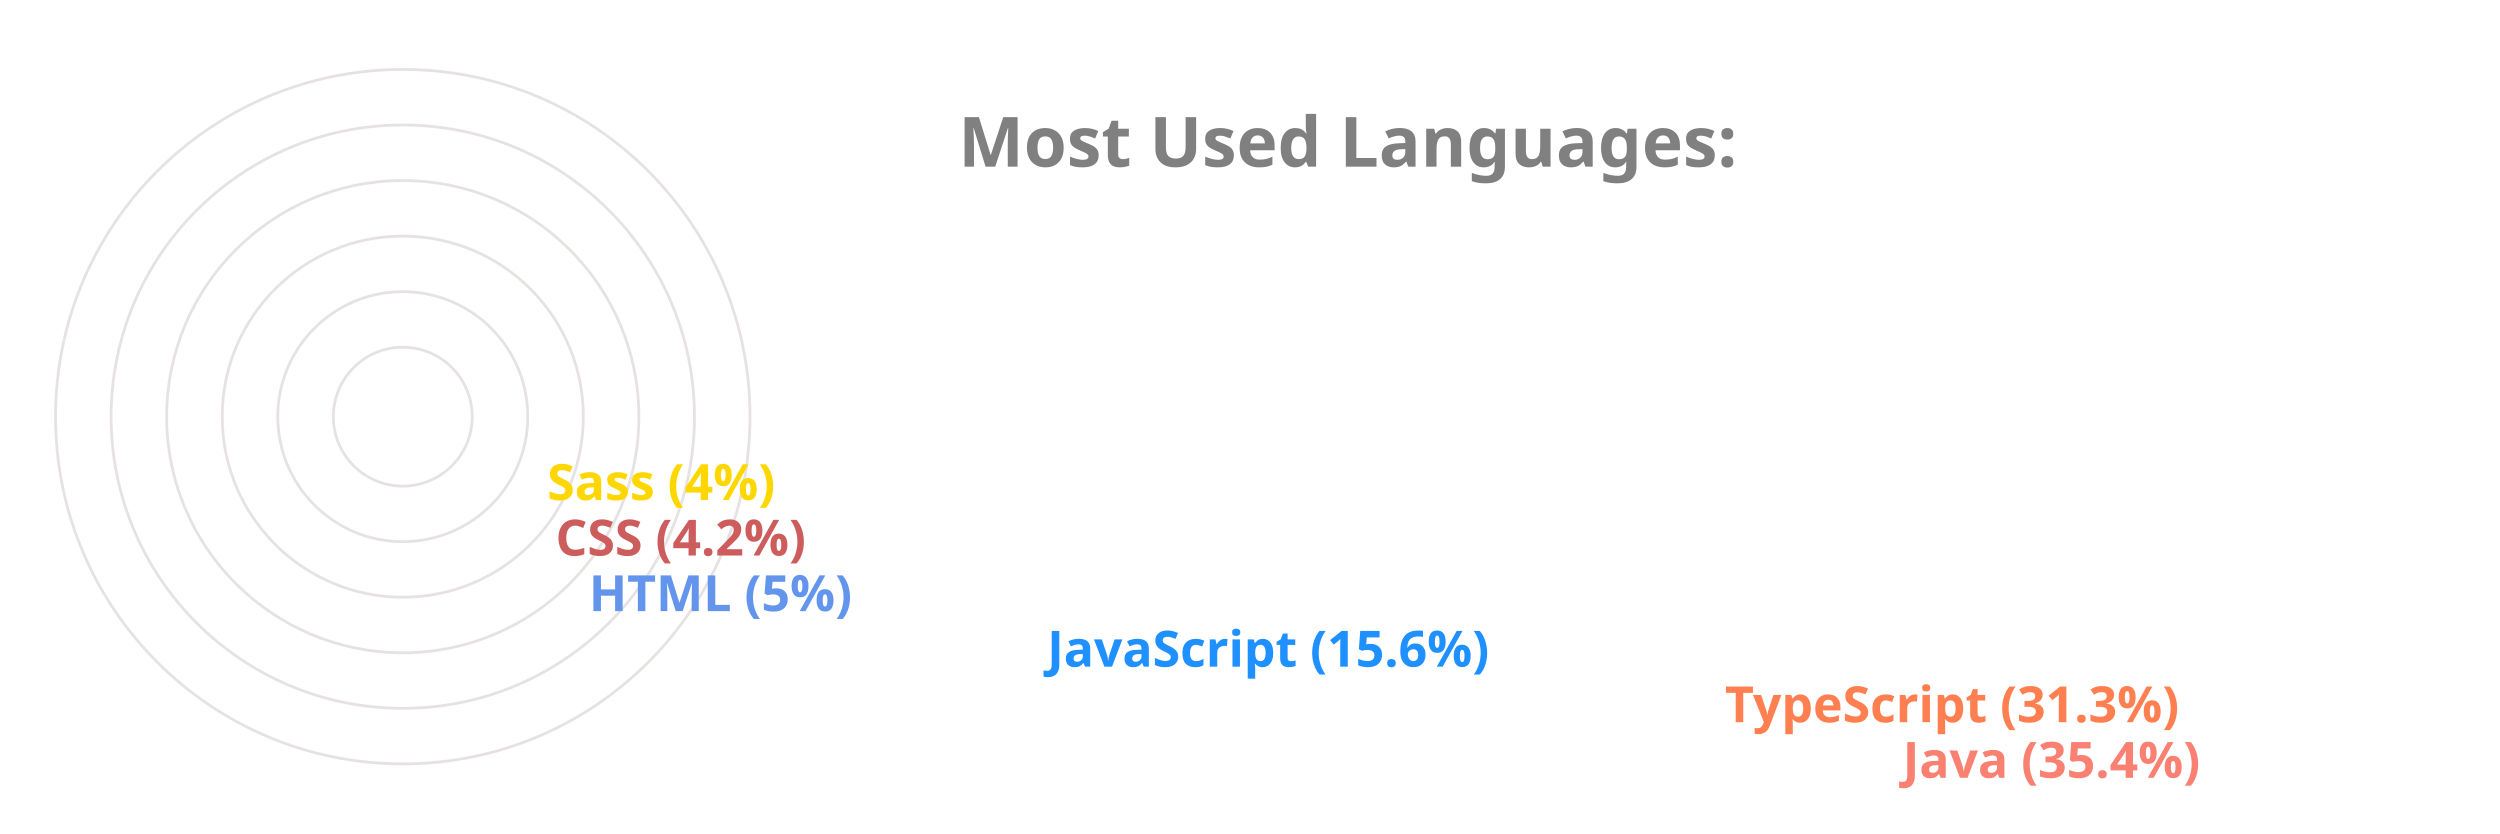
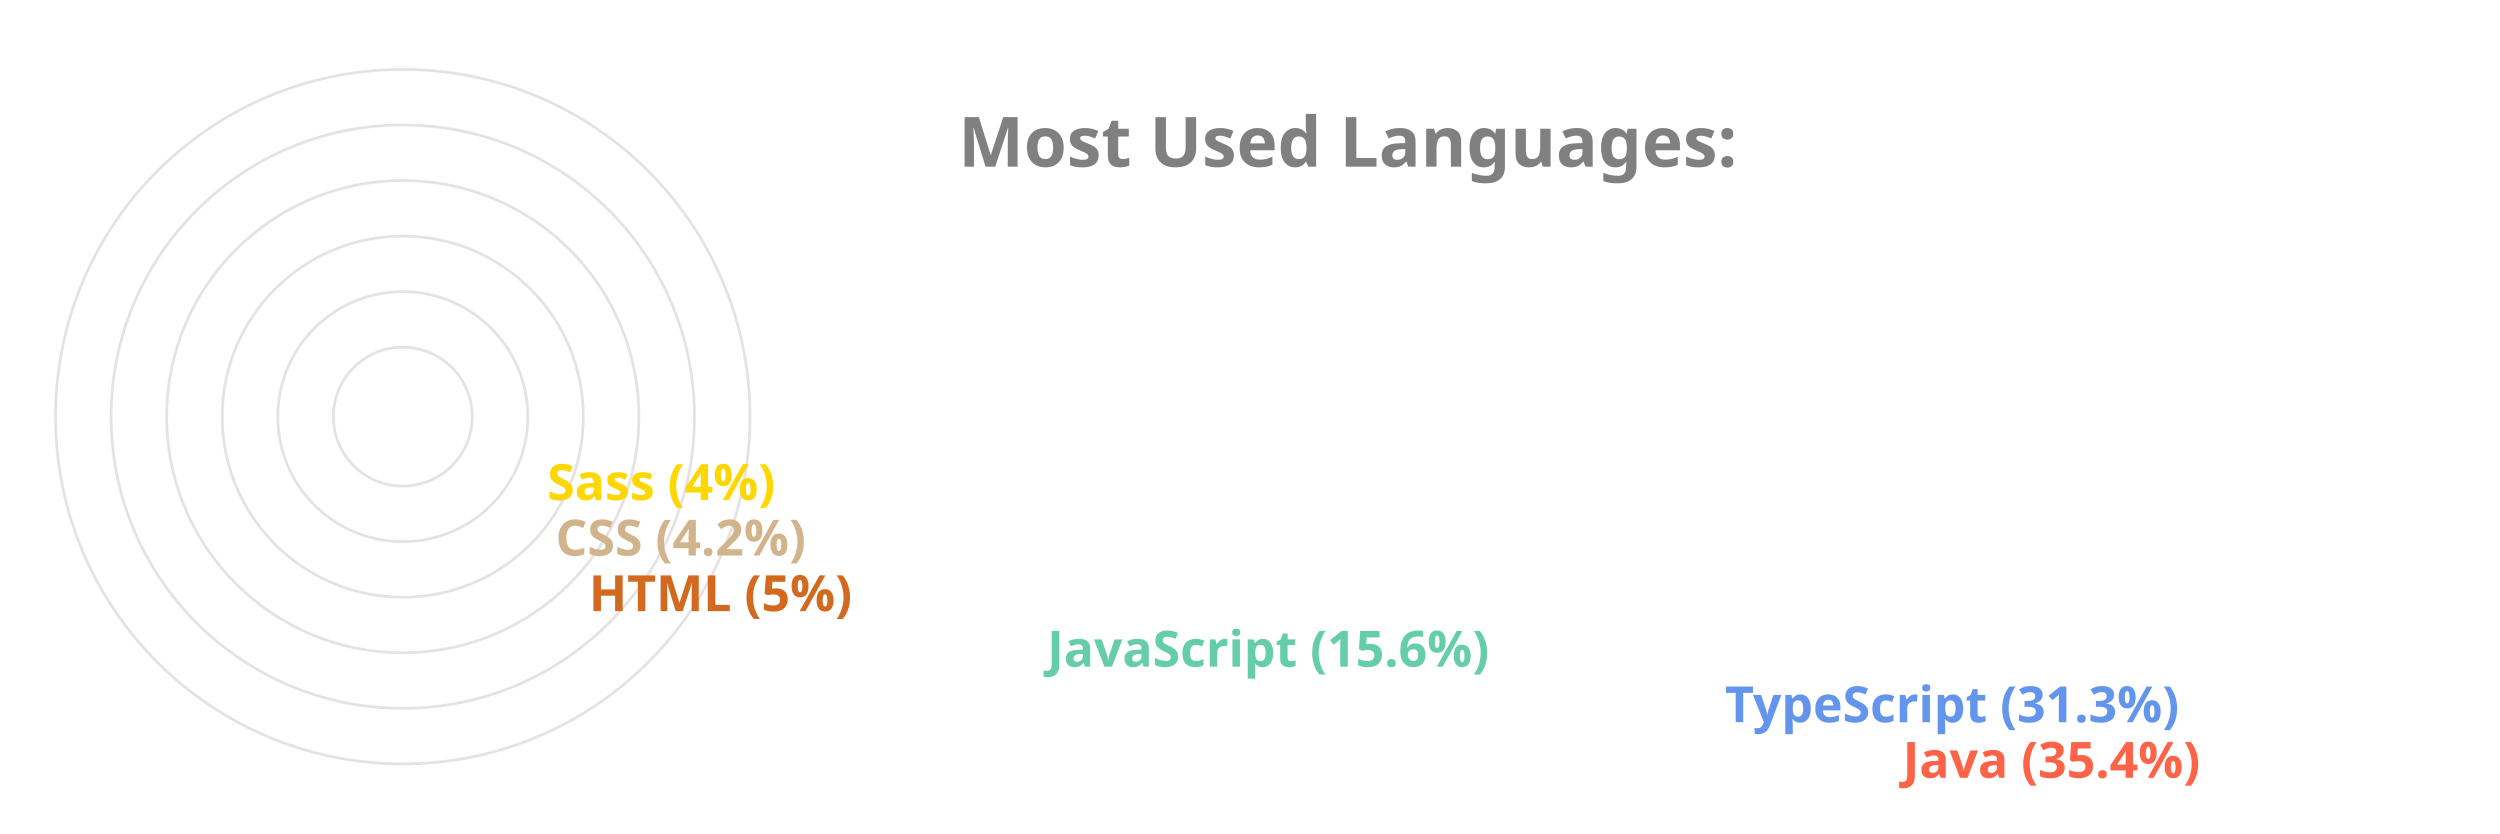
<svg xmlns="http://www.w3.org/2000/svg" viewBox="0 0 650 300" height="200px" width="600px">
  <style>
		.label {
			font: bold 25px sans-serif;
			color: #404040;
			-webkit-text-stroke: 1px white;
	  	}
		.name {
			font: bold 18px sans-serif;
			color: #404040;
	  	}

		.line {
			stroke-dasharray: 1000;
			stroke-dashoffset: 1000;
			animation: dash 3.5s ease-in-out forwards;	
			animation-iteration-count: infinite;
			animation-direction: alternate-reverse;
		}

		.path {
			stroke-dasharray: 1000;
			stroke-dashoffset: 1000;
			animation: dash 3.5s ease-in-out forwards;	
			animation-iteration-count: infinite;
			animation-direction: alternate-reverse;
		}
		  
		@keyframes dash {
			to {
				stroke-dashoffset: 0;
			}
		}

	</style>
  <g stroke="#E6E2E1" fill="none" stroke-width="1">
    <circle cx="20" cy="150" r="125" />
    <circle cx="20" cy="150" r="105" />
    <circle cx="20" cy="150" r="85" />
    <circle cx="20" cy="150" r="65" />
    <circle cx="20" cy="150" r="45" />
    <circle cx="20" cy="150" r="25" />
  </g>
  <g fill="none" stroke-width="20" class="line">
-     <line x2="550" y2="275" x1="20" y1="275" stroke="Salmon" />
-     <line x2="486" y2="255" x1="20" y1="255" stroke="Coral" />
-     <line x2="242" y2="235" x1="20" y1="235" stroke="DodgerBlue" />
-     <line x2="77" y2="215" x1="20" y1="215" stroke="CornflowerBlue" />
-     <line x2="65" y2="195" x1="20" y1="195" stroke="IndianRed" />
+     <line x2="550" y2="275" x1="20" y1="275" stroke="Tomato" />
+     <line x2="486" y2="255" x1="20" y1="255" stroke="CornflowerBlue" />
+     <line x2="242" y2="235" x1="20" y1="235" stroke="MediumAquaMarine" />
+     <line x2="77" y2="215" x1="20" y1="215" stroke="Chocolate" />
+     <line x2="65" y2="195" x1="20" y1="195" stroke="Tan" />
    <line x2="62" y2="175" x1="20" y1="175" stroke="Gold" />
  </g>
  <g fill="none" stroke-width="20" stroke-linecap="round" class="path">
-     <path d="M 20 275 A 125 125 45 0 1 -82 78" stroke="Salmon" />
-     <path d="M 20 255 A 105 105 45 0 1 -70 95" stroke="Coral" />
-     <path d="M 20 235 A 85 85 45 0 1 -61 126" stroke="DodgerBlue" />
-     <path d="M 20 215 A 65 65 45 0 1 -44 144" stroke="CornflowerBlue" />
-     <path d="M 20 195 A 45 45 45 0 1 -24 146" stroke="IndianRed" />
+     <path d="M 20 275 A 125 125 45 0 1 -82 78" stroke="Tomato" />
+     <path d="M 20 255 A 105 105 45 0 1 -70 95" stroke="CornflowerBlue" />
+     <path d="M 20 235 A 85 85 45 0 1 -61 126" stroke="MediumAquaMarine" />
+     <path d="M 20 215 A 65 65 45 0 1 -44 144" stroke="Chocolate" />
+     <path d="M 20 195 A 45 45 45 0 1 -24 146" stroke="Tan" />
    <path d="M 20 175 A 25 25 45 0 1 -4 148" stroke="Gold" />
  </g>
  <g class="name">
-     <text x="560" y="280" fill="Salmon">Java (35.4%)</text>
-     <text x="496" y="260" fill="Coral">TypeScript (31.3%)</text>
-     <text x="252" y="240" fill="DodgerBlue">JavaScript (15.6%)</text>
-     <text x="87" y="220" fill="CornflowerBlue">HTML (5%)</text>
-     <text x="75" y="200" fill="IndianRed">CSS (4.2%)</text>
+     <text x="560" y="280" fill="Tomato">Java (35.4%)</text>
+     <text x="496" y="260" fill="CornflowerBlue">TypeScript (31.3%)</text>
+     <text x="252" y="240" fill="MediumAquaMarine">JavaScript (15.6%)</text>
+     <text x="87" y="220" fill="Chocolate">HTML (5%)</text>
+     <text x="75" y="200" fill="Tan">CSS (4.2%)</text>
    <text x="72" y="180" fill="Gold">Sass (4%)</text>
  </g>
  <g class="label">
    <text x="220" y="60" fill="grey">Most Used Languages:</text>
  </g>
</svg>
